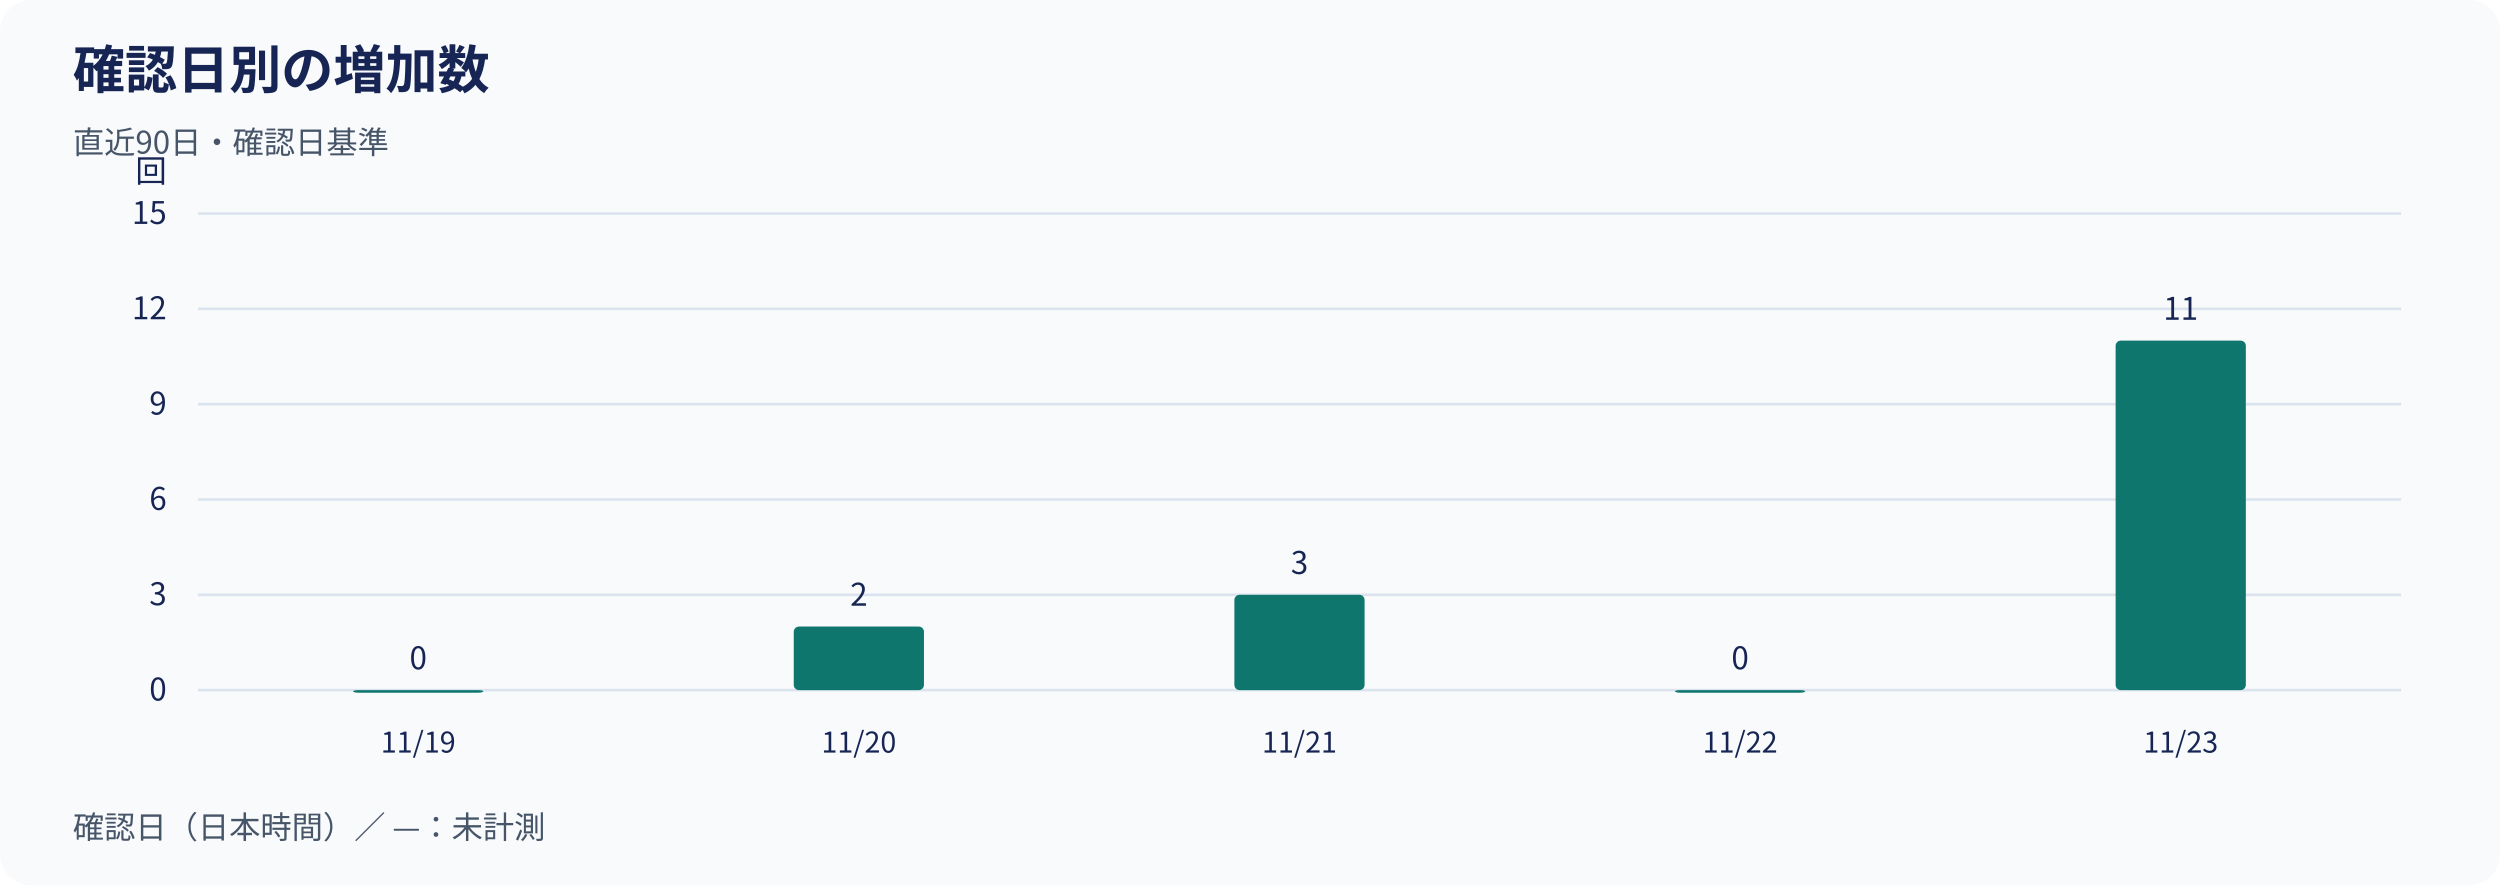
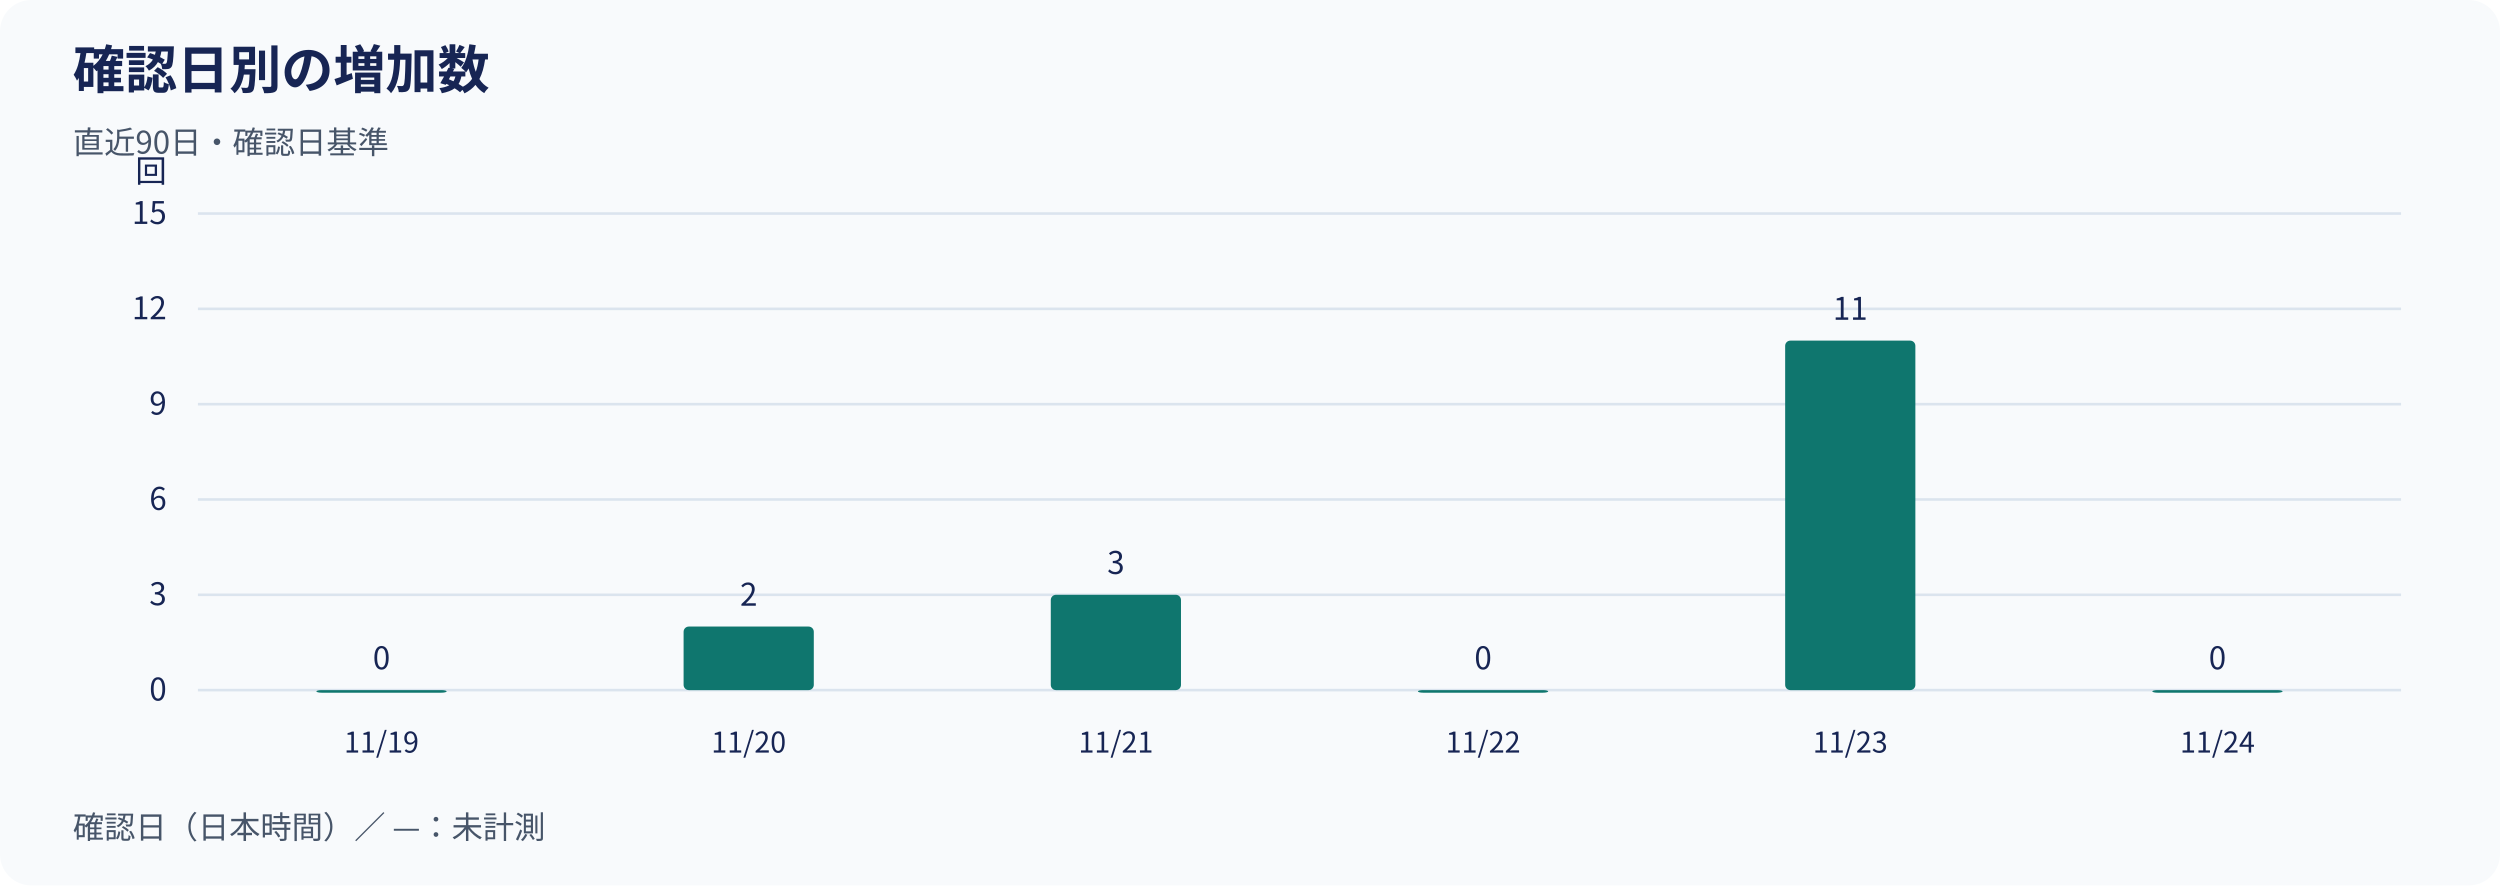
<svg xmlns="http://www.w3.org/2000/svg" width="960" height="340" viewBox="0 0 960 340" role="img" aria-labelledby="title desc">
  <rect width="960" height="340" rx="12" fill="#f8fafc" />
  <g font-family="Noto Sans CJK JP, Noto Sans JP, sans-serif" fill="#172554">
    <text x="28" y="34" font-size="20" font-weight="700">確認日別の増加数</text>
    <text x="28" y="59" font-size="12" fill="#475569">直近90日・確認日基準</text>
    <line x1="76" y1="265.00" x2="922" y2="265.00" stroke="#dbe4ee" />
    <text x="64" y="269.00" text-anchor="end" font-size="12">0</text>
    <line x1="76" y1="228.40" x2="922" y2="228.40" stroke="#dbe4ee" />
    <text x="64" y="232.40" text-anchor="end" font-size="12">3</text>
    <line x1="76" y1="191.80" x2="922" y2="191.80" stroke="#dbe4ee" />
    <text x="64" y="195.80" text-anchor="end" font-size="12">6</text>
    <line x1="76" y1="155.20" x2="922" y2="155.20" stroke="#dbe4ee" />
    <text x="64" y="159.20" text-anchor="end" font-size="12">9</text>
    <line x1="76" y1="118.60" x2="922" y2="118.60" stroke="#dbe4ee" />
    <text x="64" y="122.60" text-anchor="end" font-size="12">12</text>
    <line x1="76" y1="82.00" x2="922" y2="82.00" stroke="#dbe4ee" />
    <text x="64" y="86.00" text-anchor="end" font-size="12">15</text>
    <text x="64" y="70" text-anchor="end" font-size="12">回</text>
-     <rect x="135.60" y="265.00" width="50.00" height="1.00" rx="2" fill="#0f766e" />
-     <text x="160.60" y="257.00" text-anchor="middle" font-size="12">0</text>
-     <rect x="304.80" y="240.60" width="50.00" height="24.40" rx="2" fill="#0f766e" />
-     <text x="329.80" y="232.60" text-anchor="middle" font-size="12">2</text>
-     <rect x="474.00" y="228.40" width="50.00" height="36.60" rx="2" fill="#0f766e" />
-     <text x="499.00" y="220.40" text-anchor="middle" font-size="12">3</text>
-     <rect x="643.20" y="265.00" width="50.00" height="1.00" rx="2" fill="#0f766e" />
-     <text x="668.20" y="257.00" text-anchor="middle" font-size="12">0</text>
-     <rect x="812.40" y="130.80" width="50.00" height="134.20" rx="2" fill="#0f766e" />
-     <text x="837.40" y="122.80" text-anchor="middle" font-size="12">11</text>
-     <text x="160.60" y="289" text-anchor="middle" font-size="11">11/19</text>
-     <text x="329.80" y="289" text-anchor="middle" font-size="11">11/20</text>
-     <text x="499.00" y="289" text-anchor="middle" font-size="11">11/21</text>
-     <text x="668.20" y="289" text-anchor="middle" font-size="11">11/22</text>
-     <text x="837.40" y="289" text-anchor="middle" font-size="11">11/23</text>
+     <rect x="121.50" y="265.00" width="50.00" height="1.00" rx="2" fill="#0f766e" />
+     <text x="146.50" y="257.00" text-anchor="middle" font-size="12">0</text>
+     <rect x="262.50" y="240.60" width="50.00" height="24.40" rx="2" fill="#0f766e" />
+     <text x="287.50" y="232.60" text-anchor="middle" font-size="12">2</text>
+     <rect x="403.50" y="228.40" width="50.00" height="36.60" rx="2" fill="#0f766e" />
+     <text x="428.50" y="220.40" text-anchor="middle" font-size="12">3</text>
+     <rect x="544.50" y="265.00" width="50.00" height="1.00" rx="2" fill="#0f766e" />
+     <text x="569.50" y="257.00" text-anchor="middle" font-size="12">0</text>
+     <rect x="685.50" y="130.80" width="50.00" height="134.20" rx="2" fill="#0f766e" />
+     <text x="710.50" y="122.80" text-anchor="middle" font-size="12">11</text>
+     <rect x="826.50" y="265.00" width="50.00" height="1.00" rx="2" fill="#0f766e" />
+     <text x="851.50" y="257.00" text-anchor="middle" font-size="12">0</text>
+     <text x="146.50" y="289" text-anchor="middle" font-size="11">11/19</text>
+     <text x="287.50" y="289" text-anchor="middle" font-size="11">11/20</text>
+     <text x="428.50" y="289" text-anchor="middle" font-size="11">11/21</text>
+     <text x="569.50" y="289" text-anchor="middle" font-size="11">11/22</text>
+     <text x="710.50" y="289" text-anchor="middle" font-size="11">11/23</text>
+     <text x="851.50" y="289" text-anchor="middle" font-size="11">11/24</text>
    <text x="28" y="322" font-size="12" fill="#475569">確認日（日本時間）／ —：未計測</text>
  </g>
</svg>
